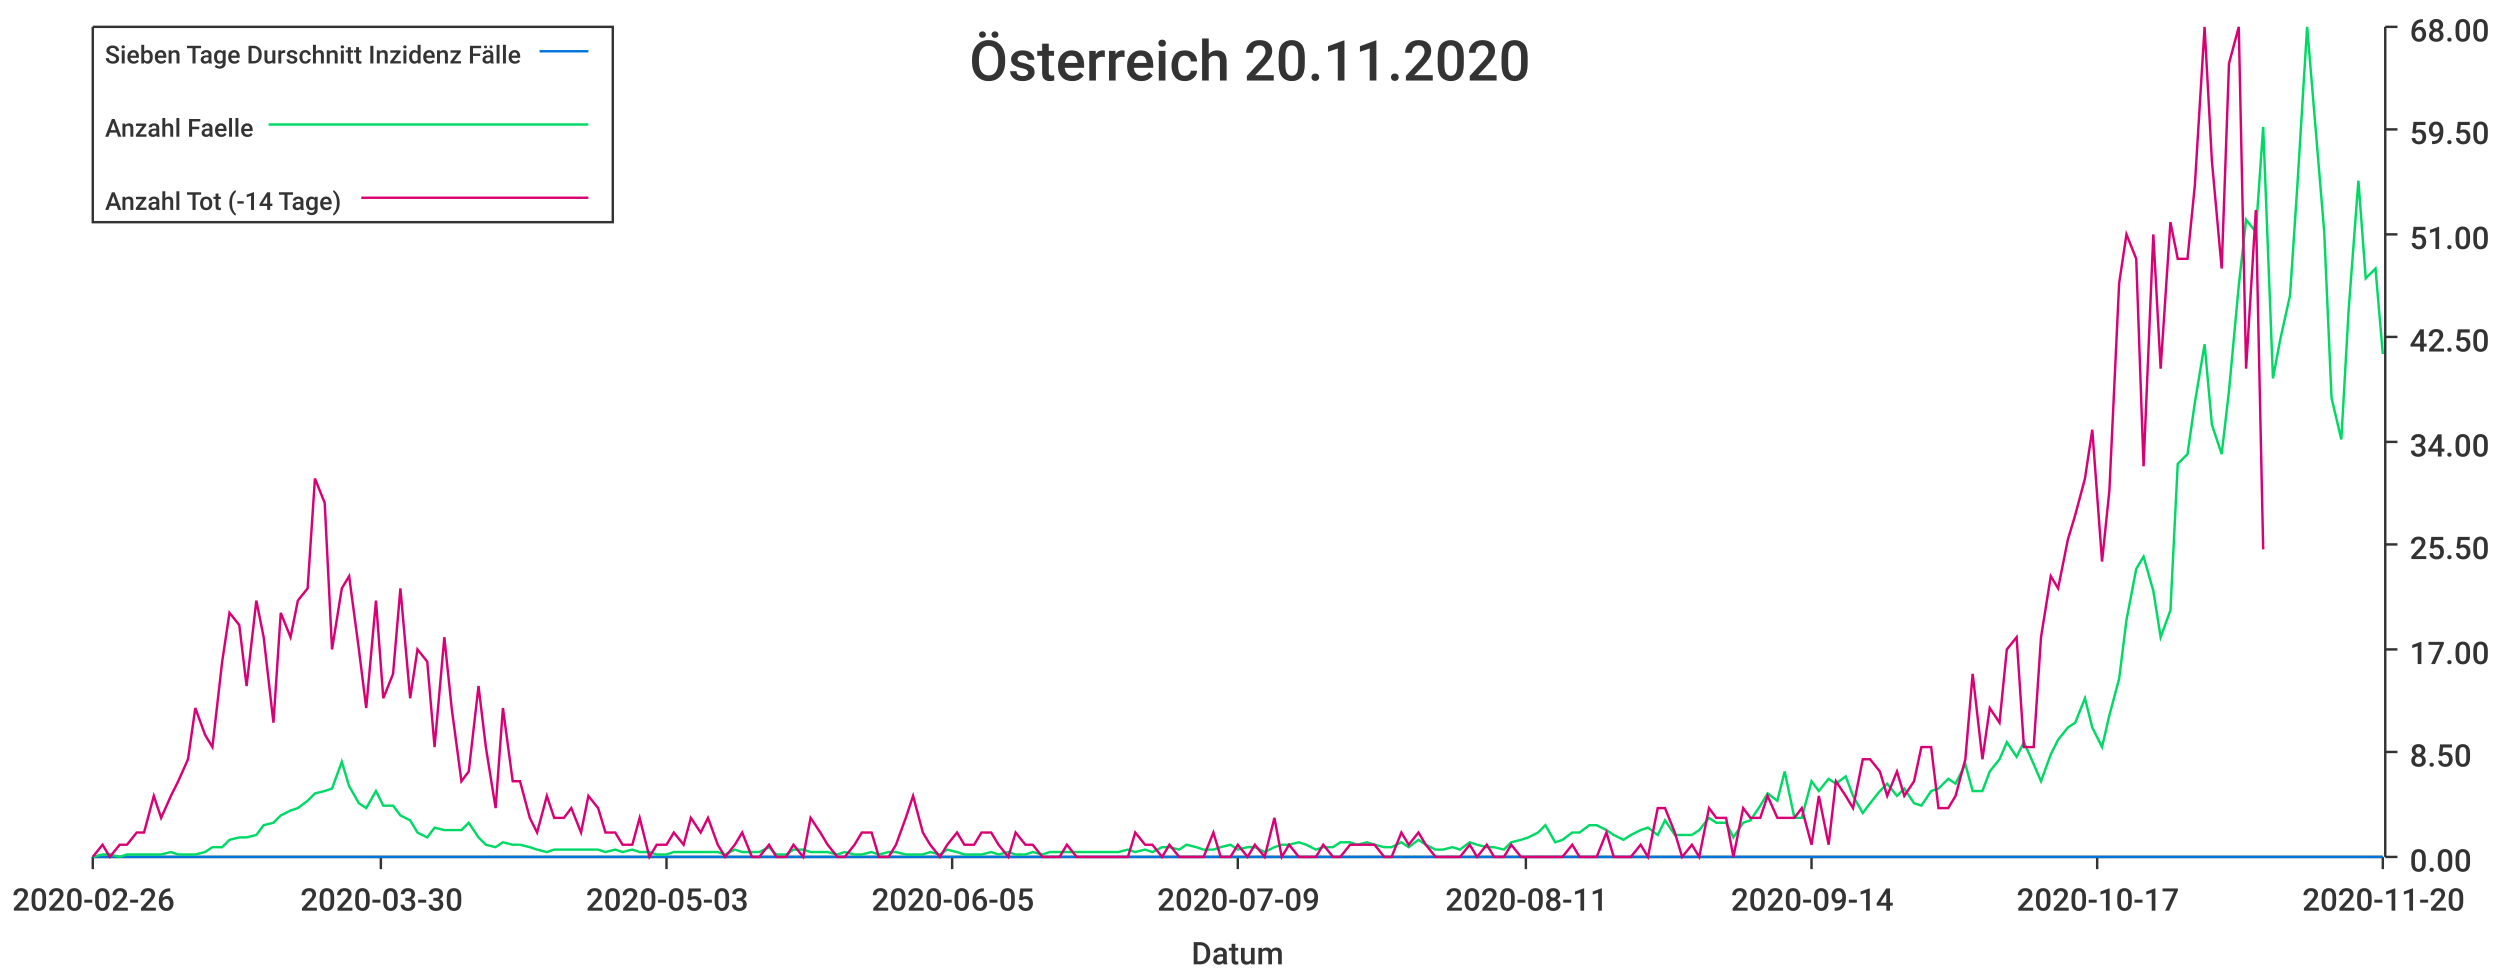
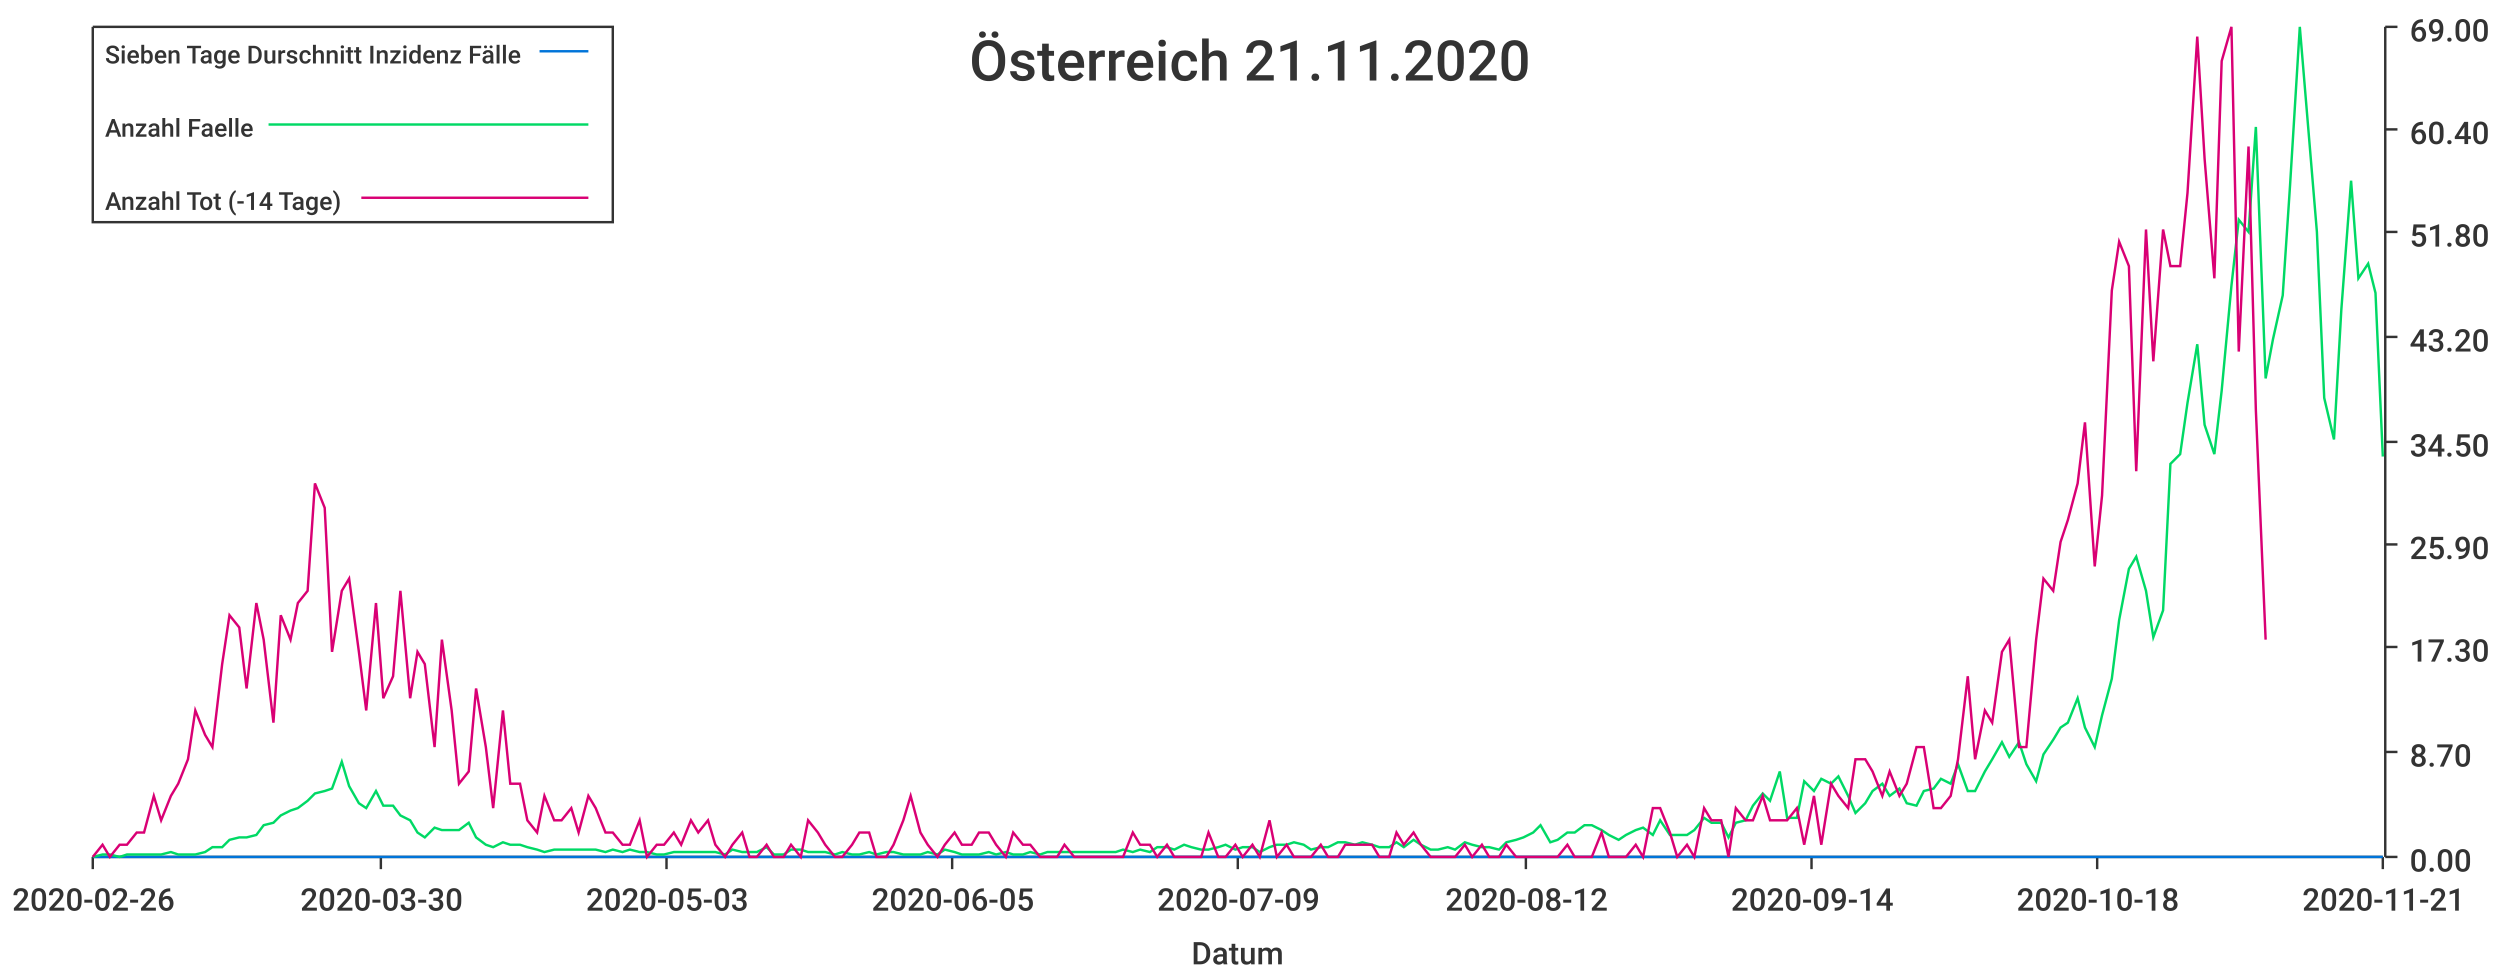
<svg xmlns="http://www.w3.org/2000/svg" width="1024" height="400">\n<path d="M 0 0 L 1024 0 L 1024 400 L 0 400 L 0 0" style="stroke-width:0;stroke:rgba(255,255,255,1.0);fill:rgba(255,255,255,1.0)" />
  <path d="M 38 11 L 976 11 L 976 351 L 38 351 L 38 11" style="stroke-width:0;stroke:rgba(255,255,255,1.0);fill:rgba(255,255,255,1.0)" />
  <path d="M 38 351 L 976 351" style="stroke-width:1;stroke:rgba(51,51,51,1.0);fill:none" />
  <path d="M 38 351 L 38 356" style="stroke-width:1;stroke:rgba(51,51,51,1.0);fill:none" />
  <text x="5" y="373" style="stroke-width:0;stroke:none;fill:rgba(51,51,51,1.0);font-size:12.8px;font-family:'Roboto Medium',sans-serif">2020-02-26</text>
  <path d="M 156 351 L 156 356" style="stroke-width:1;stroke:rgba(51,51,51,1.0);fill:none" />
  <text x="123" y="373" style="stroke-width:0;stroke:none;fill:rgba(51,51,51,1.0);font-size:12.8px;font-family:'Roboto Medium',sans-serif">2020-03-30</text>
  <path d="M 273 351 L 273 356" style="stroke-width:1;stroke:rgba(51,51,51,1.0);fill:none" />
  <text x="240" y="373" style="stroke-width:0;stroke:none;fill:rgba(51,51,51,1.0);font-size:12.8px;font-family:'Roboto Medium',sans-serif">2020-05-03</text>
  <path d="M 390 351 L 390 356" style="stroke-width:1;stroke:rgba(51,51,51,1.0);fill:none" />
  <text x="357" y="373" style="stroke-width:0;stroke:none;fill:rgba(51,51,51,1.0);font-size:12.8px;font-family:'Roboto Medium',sans-serif">2020-06-05</text>
  <path d="M 507 351 L 507 356" style="stroke-width:1;stroke:rgba(51,51,51,1.0);fill:none" />
  <text x="474" y="373" style="stroke-width:0;stroke:none;fill:rgba(51,51,51,1.0);font-size:12.8px;font-family:'Roboto Medium',sans-serif">2020-07-09</text>
  <path d="M 625 351 L 625 356" style="stroke-width:1;stroke:rgba(51,51,51,1.0);fill:none" />
-   <text x="592" y="373" style="stroke-width:0;stroke:none;fill:rgba(51,51,51,1.0);font-size:12.8px;font-family:'Roboto Medium',sans-serif">2020-08-11</text>
+   <text x="592" y="373" style="stroke-width:0;stroke:none;fill:rgba(51,51,51,1.0);font-size:12.8px;font-family:'Roboto Medium',sans-serif">2020-08-12</text>
  <path d="M 742 351 L 742 356" style="stroke-width:1;stroke:rgba(51,51,51,1.0);fill:none" />
  <text x="709" y="373" style="stroke-width:0;stroke:none;fill:rgba(51,51,51,1.0);font-size:12.8px;font-family:'Roboto Medium',sans-serif">2020-09-14</text>
  <path d="M 859 351 L 859 356" style="stroke-width:1;stroke:rgba(51,51,51,1.0);fill:none" />
-   <text x="826" y="373" style="stroke-width:0;stroke:none;fill:rgba(51,51,51,1.0);font-size:12.8px;font-family:'Roboto Medium',sans-serif">2020-10-17</text>
+   <text x="826" y="373" style="stroke-width:0;stroke:none;fill:rgba(51,51,51,1.0);font-size:12.8px;font-family:'Roboto Medium',sans-serif">2020-10-18</text>
  <path d="M 976 351 L 976 356" style="stroke-width:1;stroke:rgba(51,51,51,1.0);fill:none" />
-   <text x="943" y="373" style="stroke-width:0;stroke:none;fill:rgba(51,51,51,1.0);font-size:12.8px;font-family:'Roboto Medium',sans-serif">2020-11-20</text>
+   <text x="943" y="373" style="stroke-width:0;stroke:none;fill:rgba(51,51,51,1.0);font-size:12.8px;font-family:'Roboto Medium',sans-serif">2020-11-21</text>
  <text x="488" y="395" style="stroke-width:0;stroke:none;fill:rgba(51,51,51,1.0);font-size:12.8px;font-family:'Roboto Medium',sans-serif">Datum</text>
  <path d="M 977 351 L 977 11" style="stroke-width:1;stroke:rgba(51,51,51,1.0);fill:none" />
  <path d="M 977 351 L 982 351" style="stroke-width:1;stroke:rgba(51,51,51,1.0);fill:none" />
  <text x="987" y="357" style="stroke-width:0;stroke:none;fill:rgba(51,51,51,1.0);font-size:12.8px;font-family:'Roboto Medium',sans-serif">0.00</text>
  <path d="M 977 308 L 982 308" style="stroke-width:1;stroke:rgba(51,51,51,1.0);fill:none" />
-   <text x="987" y="314" style="stroke-width:0;stroke:none;fill:rgba(51,51,51,1.0);font-size:12.8px;font-family:'Roboto Medium',sans-serif">8.50</text>
-   <path d="M 977 266 L 982 266" style="stroke-width:1;stroke:rgba(51,51,51,1.0);fill:none" />
-   <text x="987" y="272" style="stroke-width:0;stroke:none;fill:rgba(51,51,51,1.0);font-size:12.8px;font-family:'Roboto Medium',sans-serif">17.00</text>
+   <text x="987" y="314" style="stroke-width:0;stroke:none;fill:rgba(51,51,51,1.0);font-size:12.8px;font-family:'Roboto Medium',sans-serif">8.70</text>
+   <path d="M 977 265 L 982 265" style="stroke-width:1;stroke:rgba(51,51,51,1.0);fill:none" />
+   <text x="987" y="271" style="stroke-width:0;stroke:none;fill:rgba(51,51,51,1.0);font-size:12.8px;font-family:'Roboto Medium',sans-serif">17.30</text>
  <path d="M 977 223 L 982 223" style="stroke-width:1;stroke:rgba(51,51,51,1.0);fill:none" />
-   <text x="987" y="229" style="stroke-width:0;stroke:none;fill:rgba(51,51,51,1.0);font-size:12.8px;font-family:'Roboto Medium',sans-serif">25.50</text>
+   <text x="987" y="229" style="stroke-width:0;stroke:none;fill:rgba(51,51,51,1.0);font-size:12.8px;font-family:'Roboto Medium',sans-serif">25.90</text>
  <path d="M 977 181 L 982 181" style="stroke-width:1;stroke:rgba(51,51,51,1.0);fill:none" />
-   <text x="987" y="187" style="stroke-width:0;stroke:none;fill:rgba(51,51,51,1.0);font-size:12.8px;font-family:'Roboto Medium',sans-serif">34.00</text>
+   <text x="987" y="187" style="stroke-width:0;stroke:none;fill:rgba(51,51,51,1.0);font-size:12.8px;font-family:'Roboto Medium',sans-serif">34.50</text>
  <path d="M 977 138 L 982 138" style="stroke-width:1;stroke:rgba(51,51,51,1.0);fill:none" />
-   <text x="987" y="144" style="stroke-width:0;stroke:none;fill:rgba(51,51,51,1.0);font-size:12.8px;font-family:'Roboto Medium',sans-serif">42.50</text>
-   <path d="M 977 96 L 982 96" style="stroke-width:1;stroke:rgba(51,51,51,1.0);fill:none" />
-   <text x="987" y="102" style="stroke-width:0;stroke:none;fill:rgba(51,51,51,1.0);font-size:12.8px;font-family:'Roboto Medium',sans-serif">51.00</text>
+   <text x="987" y="144" style="stroke-width:0;stroke:none;fill:rgba(51,51,51,1.0);font-size:12.8px;font-family:'Roboto Medium',sans-serif">43.20</text>
+   <path d="M 977 95 L 982 95" style="stroke-width:1;stroke:rgba(51,51,51,1.0);fill:none" />
+   <text x="987" y="101" style="stroke-width:0;stroke:none;fill:rgba(51,51,51,1.0);font-size:12.8px;font-family:'Roboto Medium',sans-serif">51.80</text>
  <path d="M 977 53 L 982 53" style="stroke-width:1;stroke:rgba(51,51,51,1.0);fill:none" />
-   <text x="987" y="59" style="stroke-width:0;stroke:none;fill:rgba(51,51,51,1.0);font-size:12.8px;font-family:'Roboto Medium',sans-serif">59.50</text>
+   <text x="987" y="59" style="stroke-width:0;stroke:none;fill:rgba(51,51,51,1.0);font-size:12.8px;font-family:'Roboto Medium',sans-serif">60.40</text>
  <path d="M 977 11 L 982 11" style="stroke-width:1;stroke:rgba(51,51,51,1.0);fill:none" />
-   <text x="987" y="17" style="stroke-width:0;stroke:none;fill:rgba(51,51,51,1.0);font-size:12.8px;font-family:'Roboto Medium',sans-serif">68.00</text>
-   <path d="M 38 351 L 42 351 L 45 351 L 49 351 L 52 351 L 56 351 L 59 351 L 63 351 L 66 351 L 70 351 L 73 351 L 77 351 L 80 351 L 84 351 L 87 351 L 91 351 L 94 351 L 98 351 L 101 351 L 105 351 L 108 351 L 112 351 L 115 351 L 119 351 L 122 351 L 126 351 L 129 351 L 133 351 L 136 351 L 140 351 L 143 351 L 147 351 L 150 351 L 154 351 L 157 351 L 161 351 L 164 351 L 168 351 L 171 351 L 175 351 L 178 351 L 182 351 L 185 351 L 189 351 L 192 351 L 196 351 L 199 351 L 203 351 L 206 351 L 210 351 L 213 351 L 217 351 L 220 351 L 224 351 L 227 351 L 231 351 L 234 351 L 238 351 L 241 351 L 245 351 L 248 351 L 252 351 L 255 351 L 259 351 L 262 351 L 266 351 L 269 351 L 273 351 L 276 351 L 280 351 L 283 351 L 287 351 L 290 351 L 294 351 L 297 351 L 301 351 L 304 351 L 308 351 L 311 351 L 315 351 L 318 351 L 322 351 L 325 351 L 329 351 L 332 351 L 336 351 L 339 351 L 343 351 L 346 351 L 350 351 L 353 351 L 357 351 L 360 351 L 364 351 L 367 351 L 371 351 L 374 351 L 378 351 L 381 351 L 385 351 L 388 351 L 392 351 L 395 351 L 399 351 L 402 351 L 406 351 L 409 351 L 413 351 L 416 351 L 420 351 L 423 351 L 427 351 L 430 351 L 434 351 L 437 351 L 441 351 L 444 351 L 448 351 L 451 351 L 455 351 L 458 351 L 462 351 L 465 351 L 469 351 L 472 351 L 476 351 L 479 351 L 483 351 L 486 351 L 490 351 L 493 351 L 497 351 L 500 351 L 504 351 L 507 351 L 511 351 L 514 351 L 518 351 L 522 351 L 525 351 L 528 351 L 532 351 L 535 351 L 539 351 L 542 351 L 546 351 L 549 351 L 553 351 L 556 351 L 560 351 L 563 351 L 567 351 L 570 351 L 574 351 L 577 351 L 581 351 L 584 351 L 588 351 L 591 351 L 595 351 L 598 351 L 602 351 L 605 351 L 609 351 L 612 351 L 616 351 L 619 351 L 623 351 L 626 351 L 630 351 L 633 351 L 637 351 L 640 351 L 644 351 L 647 351 L 651 351 L 654 351 L 658 351 L 661 351 L 665 351 L 668 351 L 672 351 L 675 351 L 679 351 L 682 351 L 686 351 L 689 351 L 693 351 L 696 351 L 700 351 L 703 351 L 707 351 L 710 351 L 714 351 L 717 351 L 721 351 L 724 351 L 728 351 L 731 351 L 735 351 L 738 351 L 742 351 L 745 351 L 749 351 L 752 351 L 756 351 L 759 351 L 763 351 L 766 351 L 770 351 L 773 351 L 777 351 L 780 351 L 784 351 L 787 351 L 791 351 L 794 351 L 798 351 L 801 351 L 805 351 L 808 351 L 812 351 L 815 351 L 819 351 L 822 351 L 826 351 L 829 351 L 833 351 L 836 351 L 840 351 L 843 351 L 847 351 L 850 351 L 854 351 L 857 351 L 861 351 L 864 351 L 868 351 L 871 351 L 875 351 L 878 351 L 882 351 L 885 351 L 889 351 L 892 351 L 896 351 L 899 351 L 903 351 L 906 351 L 910 351 L 913 351 L 917 351 L 920 351 L 924 351 L 927 351 L 931 351 L 934 351 L 938 351 L 941 351 L 945 351 L 948 351 L 952 351 L 955 351 L 959 351 L 962 351 L 966 351 L 969 351 L 973 351 L 976 351" style="stroke-width:1;stroke:rgba(0,116,217,1.0);fill:none" />
-   <path d="M 38 351 L 42 350 L 45 350 L 49 351 L 52 350 L 56 350 L 59 350 L 63 350 L 66 350 L 70 349 L 73 350 L 77 350 L 80 350 L 84 349 L 87 347 L 91 347 L 94 344 L 98 343 L 101 343 L 105 342 L 108 338 L 112 337 L 115 334 L 119 332 L 122 331 L 126 328 L 129 325 L 133 324 L 136 323 L 140 312 L 143 322 L 147 329 L 150 331 L 154 324 L 157 330 L 161 330 L 164 334 L 168 336 L 171 341 L 175 343 L 178 339 L 182 340 L 185 340 L 189 340 L 192 337 L 196 343 L 199 346 L 203 347 L 206 345 L 210 346 L 213 346 L 217 347 L 220 348 L 224 349 L 227 348 L 231 348 L 234 348 L 238 348 L 241 348 L 245 348 L 248 349 L 252 348 L 255 349 L 259 348 L 262 349 L 266 349 L 269 350 L 273 350 L 276 349 L 280 349 L 283 349 L 287 349 L 290 349 L 294 349 L 297 350 L 301 348 L 304 349 L 308 349 L 311 349 L 315 347 L 318 350 L 322 350 L 325 348 L 329 348 L 332 349 L 336 349 L 339 349 L 343 350 L 346 349 L 350 350 L 353 350 L 357 349 L 360 350 L 364 349 L 367 349 L 371 350 L 374 350 L 378 350 L 381 349 L 385 350 L 388 348 L 392 349 L 395 350 L 399 350 L 402 350 L 406 349 L 409 350 L 413 349 L 416 350 L 420 350 L 423 349 L 427 350 L 430 349 L 434 349 L 437 349 L 441 349 L 444 349 L 448 349 L 451 349 L 455 349 L 458 349 L 462 348 L 465 349 L 469 348 L 472 349 L 476 347 L 479 347 L 483 348 L 486 346 L 490 347 L 493 348 L 497 348 L 500 347 L 504 346 L 507 348 L 511 347 L 514 347 L 518 349 L 522 347 L 525 346 L 528 346 L 532 345 L 535 346 L 539 348 L 542 347 L 546 347 L 549 345 L 553 345 L 556 346 L 560 345 L 563 346 L 567 347 L 570 347 L 574 345 L 577 347 L 581 344 L 584 346 L 588 348 L 591 348 L 595 347 L 598 348 L 602 345 L 605 346 L 609 347 L 612 347 L 616 348 L 619 345 L 623 344 L 626 343 L 630 341 L 633 338 L 637 345 L 640 344 L 644 341 L 647 341 L 651 338 L 654 338 L 658 340 L 661 342 L 665 344 L 668 342 L 672 340 L 675 339 L 679 342 L 682 336 L 686 342 L 689 342 L 693 342 L 696 340 L 700 335 L 703 337 L 707 337 L 710 343 L 714 337 L 717 336 L 721 330 L 724 325 L 728 328 L 731 316 L 735 335 L 738 335 L 742 320 L 745 324 L 749 319 L 752 321 L 756 318 L 759 326 L 763 333 L 766 329 L 770 324 L 773 321 L 777 326 L 780 323 L 784 329 L 787 330 L 791 324 L 794 323 L 798 319 L 801 321 L 805 313 L 808 324 L 812 324 L 815 316 L 819 311 L 822 304 L 826 310 L 829 304 L 833 313 L 836 320 L 840 309 L 843 303 L 847 298 L 850 296 L 854 286 L 857 298 L 861 306 L 864 293 L 868 278 L 871 254 L 875 233 L 878 228 L 882 242 L 885 261 L 889 250 L 892 190 L 896 186 L 899 165 L 903 141 L 906 174 L 910 186 L 913 160 L 917 117 L 920 90 L 924 95 L 927 52 L 931 155 L 934 139 L 938 121 L 941 76 L 945 11 L 948 47 L 952 95 L 955 163 L 959 180 L 962 127 L 966 74 L 969 114 L 973 110 L 976 145" style="stroke-width:1;stroke:rgba(0,217,101,1.0);fill:none" />
-   <path d="M 38 351 L 42 346 L 45 351 L 49 346 L 52 346 L 56 341 L 59 341 L 63 326 L 66 335 L 70 326 L 73 320 L 77 311 L 80 290 L 84 301 L 87 306 L 91 271 L 94 251 L 98 256 L 101 281 L 105 246 L 108 261 L 112 296 L 115 251 L 119 261 L 122 246 L 126 241 L 129 196 L 133 206 L 136 266 L 140 241 L 143 236 L 147 266 L 150 290 L 154 246 L 157 286 L 161 276 L 164 241 L 168 286 L 171 266 L 175 271 L 178 306 L 182 261 L 185 290 L 189 320 L 192 316 L 196 281 L 199 306 L 203 331 L 206 290 L 210 320 L 213 320 L 217 335 L 220 341 L 224 326 L 227 335 L 231 335 L 234 331 L 238 341 L 241 326 L 245 331 L 248 341 L 252 341 L 255 346 L 259 346 L 262 335 L 266 351 L 269 346 L 273 346 L 276 341 L 280 346 L 283 335 L 287 341 L 290 335 L 294 346 L 297 351 L 301 346 L 304 341 L 308 351 L 311 351 L 315 346 L 318 351 L 322 351 L 325 346 L 329 351 L 332 335 L 336 341 L 339 346 L 343 351 L 346 351 L 350 346 L 353 341 L 357 341 L 360 351 L 364 351 L 367 346 L 371 335 L 374 326 L 378 341 L 381 346 L 385 351 L 388 346 L 392 341 L 395 346 L 399 346 L 402 341 L 406 341 L 409 346 L 413 351 L 416 341 L 420 346 L 423 346 L 427 351 L 430 351 L 434 351 L 437 346 L 441 351 L 444 351 L 448 351 L 451 351 L 455 351 L 458 351 L 462 351 L 465 341 L 469 346 L 472 346 L 476 351 L 479 346 L 483 351 L 486 351 L 490 351 L 493 351 L 497 341 L 500 351 L 504 351 L 507 346 L 511 351 L 514 346 L 518 351 L 522 335 L 525 351 L 528 346 L 532 351 L 535 351 L 539 351 L 542 346 L 546 351 L 549 351 L 553 346 L 556 346 L 560 346 L 563 346 L 567 351 L 570 351 L 574 341 L 577 346 L 581 341 L 584 346 L 588 351 L 591 351 L 595 351 L 598 351 L 602 346 L 605 351 L 609 346 L 612 351 L 616 351 L 619 346 L 623 351 L 626 351 L 630 351 L 633 351 L 637 351 L 640 351 L 644 346 L 647 351 L 651 351 L 654 351 L 658 341 L 661 351 L 665 351 L 668 351 L 672 346 L 675 351 L 679 331 L 682 331 L 686 341 L 689 351 L 693 346 L 696 351 L 700 331 L 703 335 L 707 335 L 710 351 L 714 331 L 717 335 L 721 335 L 724 326 L 728 335 L 731 335 L 735 335 L 738 331 L 742 346 L 745 326 L 749 346 L 752 320 L 756 326 L 759 331 L 763 311 L 766 311 L 770 316 L 773 326 L 777 316 L 780 326 L 784 320 L 787 306 L 791 306 L 794 331 L 798 331 L 801 326 L 805 311 L 808 276 L 812 311 L 815 290 L 819 296 L 822 266 L 826 261 L 829 306 L 833 306 L 836 261 L 840 236 L 843 241 L 847 221 L 850 211 L 854 196 L 857 176 L 861 230 L 864 201 L 868 116 L 871 96 L 875 106 L 878 191 L 882 96 L 885 151 L 889 91 L 892 106 L 896 106 L 899 76 L 903 11 L 906 66 L 910 110 L 913 26 L 917 11 L 920 151 L 924 86 L 927 225" style="stroke-width:1;stroke:rgba(217,0,116,1.0);fill:none" />
-   <text x="397" y="33" style="stroke-width:0;stroke:none;fill:rgba(51,51,51,1.0);font-size:23.0px;font-family:'Roboto Medium',sans-serif">Österreich 20.11.2020</text>
+   <text x="987" y="17" style="stroke-width:0;stroke:none;fill:rgba(51,51,51,1.0);font-size:12.8px;font-family:'Roboto Medium',sans-serif">69.00</text>
+   <path d="M 38 351 L 42 351 L 45 351 L 49 351 L 52 351 L 56 351 L 59 351 L 63 351 L 66 351 L 70 351 L 73 351 L 77 351 L 80 351 L 84 351 L 87 351 L 91 351 L 94 351 L 98 351 L 101 351 L 105 351 L 108 351 L 112 351 L 115 351 L 119 351 L 122 351 L 126 351 L 129 351 L 133 351 L 136 351 L 140 351 L 143 351 L 147 351 L 150 351 L 154 351 L 157 351 L 161 351 L 164 351 L 168 351 L 171 351 L 174 351 L 178 351 L 181 351 L 185 351 L 188 351 L 192 351 L 195 351 L 199 351 L 202 351 L 206 351 L 209 351 L 213 351 L 216 351 L 220 351 L 223 351 L 227 351 L 230 351 L 234 351 L 237 351 L 241 351 L 244 351 L 248 351 L 251 351 L 255 351 L 258 351 L 262 351 L 265 351 L 269 351 L 272 351 L 276 351 L 279 351 L 283 351 L 286 351 L 290 351 L 293 351 L 297 351 L 300 351 L 304 351 L 307 351 L 310 351 L 314 351 L 317 351 L 321 351 L 324 351 L 328 351 L 331 351 L 335 351 L 338 351 L 342 351 L 345 351 L 349 351 L 352 351 L 356 351 L 359 351 L 363 351 L 366 351 L 370 351 L 373 351 L 377 351 L 380 351 L 384 351 L 387 351 L 391 351 L 394 351 L 398 351 L 401 351 L 405 351 L 408 351 L 412 351 L 415 351 L 419 351 L 422 351 L 426 351 L 429 351 L 433 351 L 436 351 L 440 351 L 443 351 L 446 351 L 450 351 L 453 351 L 457 351 L 460 351 L 464 351 L 467 351 L 471 351 L 474 351 L 478 351 L 481 351 L 485 351 L 488 351 L 492 351 L 495 351 L 499 351 L 502 351 L 506 351 L 509 351 L 513 351 L 516 351 L 520 351 L 523 351 L 527 351 L 530 351 L 534 351 L 537 351 L 541 351 L 544 351 L 548 351 L 551 351 L 555 351 L 558 351 L 562 351 L 565 351 L 569 351 L 572 351 L 575 351 L 579 351 L 582 351 L 586 351 L 589 351 L 593 351 L 596 351 L 600 351 L 603 351 L 607 351 L 610 351 L 614 351 L 617 351 L 621 351 L 624 351 L 628 351 L 631 351 L 635 351 L 638 351 L 642 351 L 645 351 L 649 351 L 652 351 L 656 351 L 659 351 L 663 351 L 666 351 L 670 351 L 673 351 L 677 351 L 680 351 L 684 351 L 687 351 L 691 351 L 694 351 L 698 351 L 701 351 L 705 351 L 708 351 L 711 351 L 715 351 L 718 351 L 722 351 L 725 351 L 729 351 L 732 351 L 736 351 L 739 351 L 743 351 L 746 351 L 750 351 L 753 351 L 757 351 L 760 351 L 764 351 L 767 351 L 771 351 L 774 351 L 778 351 L 781 351 L 785 351 L 788 351 L 792 351 L 795 351 L 799 351 L 802 351 L 806 351 L 809 351 L 813 351 L 816 351 L 820 351 L 823 351 L 827 351 L 830 351 L 834 351 L 837 351 L 841 351 L 844 351 L 847 351 L 851 351 L 854 351 L 858 351 L 861 351 L 865 351 L 868 351 L 872 351 L 875 351 L 879 351 L 882 351 L 886 351 L 889 351 L 893 351 L 896 351 L 900 351 L 903 351 L 907 351 L 910 351 L 914 351 L 917 351 L 921 351 L 924 351 L 928 351 L 931 351 L 935 351 L 938 351 L 942 351 L 945 351 L 949 351 L 952 351 L 956 351 L 959 351 L 963 351 L 966 351 L 970 351 L 973 351 L 976 351" style="stroke-width:1;stroke:rgba(0,116,217,1.0);fill:none" />
+   <path d="M 38 351 L 42 350 L 45 350 L 49 351 L 52 350 L 56 350 L 59 350 L 63 350 L 66 350 L 70 349 L 73 350 L 77 350 L 80 350 L 84 349 L 87 347 L 91 347 L 94 344 L 98 343 L 101 343 L 105 342 L 108 338 L 112 337 L 115 334 L 119 332 L 122 331 L 126 328 L 129 325 L 133 324 L 136 323 L 140 312 L 143 322 L 147 329 L 150 331 L 154 324 L 157 330 L 161 330 L 164 334 L 168 336 L 171 341 L 174 343 L 178 339 L 181 340 L 185 340 L 188 340 L 192 337 L 195 343 L 199 346 L 202 347 L 206 345 L 209 346 L 213 346 L 216 347 L 220 348 L 223 349 L 227 348 L 230 348 L 234 348 L 237 348 L 241 348 L 244 348 L 248 349 L 251 348 L 255 349 L 258 348 L 262 349 L 265 349 L 269 350 L 272 350 L 276 349 L 279 349 L 283 349 L 286 349 L 290 349 L 293 349 L 297 350 L 300 348 L 304 349 L 307 349 L 310 349 L 314 347 L 317 350 L 321 350 L 324 348 L 328 348 L 331 349 L 335 349 L 338 349 L 342 350 L 345 349 L 349 350 L 352 350 L 356 349 L 359 350 L 363 349 L 366 349 L 370 350 L 373 350 L 377 350 L 380 349 L 384 350 L 387 348 L 391 349 L 394 350 L 398 350 L 401 350 L 405 349 L 408 350 L 412 349 L 415 350 L 419 350 L 422 349 L 426 350 L 429 349 L 433 349 L 436 349 L 440 349 L 443 349 L 446 349 L 450 349 L 453 349 L 457 349 L 460 348 L 464 349 L 467 348 L 471 349 L 474 347 L 478 347 L 481 348 L 485 346 L 488 347 L 492 348 L 495 348 L 499 347 L 502 346 L 506 348 L 509 347 L 513 347 L 516 349 L 520 347 L 523 346 L 527 346 L 530 345 L 534 346 L 537 348 L 541 347 L 544 347 L 548 345 L 551 345 L 555 346 L 558 345 L 562 346 L 565 347 L 569 347 L 572 345 L 575 347 L 579 344 L 582 346 L 586 348 L 589 348 L 593 347 L 596 348 L 600 345 L 603 346 L 607 347 L 610 347 L 614 348 L 617 345 L 621 344 L 624 343 L 628 341 L 631 338 L 635 345 L 638 344 L 642 341 L 645 341 L 649 338 L 652 338 L 656 340 L 659 342 L 663 344 L 666 342 L 670 340 L 673 339 L 677 342 L 680 336 L 684 342 L 687 342 L 691 342 L 694 340 L 698 335 L 701 337 L 705 337 L 708 343 L 711 337 L 715 336 L 718 330 L 722 325 L 725 328 L 729 316 L 732 335 L 736 335 L 739 320 L 743 324 L 746 319 L 750 321 L 753 318 L 757 326 L 760 333 L 764 329 L 767 324 L 771 321 L 774 326 L 778 323 L 781 329 L 785 330 L 788 324 L 792 323 L 795 319 L 799 321 L 802 313 L 806 324 L 809 324 L 813 316 L 816 311 L 820 304 L 823 310 L 827 304 L 830 313 L 834 320 L 837 309 L 841 303 L 844 298 L 847 296 L 851 286 L 854 298 L 858 306 L 861 293 L 865 278 L 868 254 L 872 233 L 875 228 L 879 242 L 882 261 L 886 250 L 889 190 L 893 186 L 896 165 L 900 141 L 903 174 L 907 186 L 910 160 L 914 117 L 917 90 L 921 95 L 924 52 L 928 155 L 931 139 L 935 121 L 938 76 L 942 11 L 945 47 L 949 95 L 952 163 L 956 180 L 959 127 L 963 74 L 966 114 L 970 108 L 973 120 L 976 187" style="stroke-width:1;stroke:rgba(0,217,101,1.0);fill:none" />
+   <path d="M 38 351 L 42 346 L 45 351 L 49 346 L 52 346 L 56 341 L 59 341 L 63 326 L 66 336 L 70 326 L 73 321 L 77 311 L 80 291 L 84 301 L 87 306 L 91 272 L 94 252 L 98 257 L 101 282 L 105 247 L 108 262 L 112 296 L 115 252 L 119 262 L 122 247 L 126 242 L 129 198 L 133 208 L 136 267 L 140 242 L 143 237 L 147 267 L 150 291 L 154 247 L 157 286 L 161 277 L 164 242 L 168 286 L 171 267 L 174 272 L 178 306 L 181 262 L 185 291 L 188 321 L 192 316 L 195 282 L 199 306 L 202 331 L 206 291 L 209 321 L 213 321 L 216 336 L 220 341 L 223 326 L 227 336 L 230 336 L 234 331 L 237 341 L 241 326 L 244 331 L 248 341 L 251 341 L 255 346 L 258 346 L 262 336 L 265 351 L 269 346 L 272 346 L 276 341 L 279 346 L 283 336 L 286 341 L 290 336 L 293 346 L 297 351 L 300 346 L 304 341 L 307 351 L 310 351 L 314 346 L 317 351 L 321 351 L 324 346 L 328 351 L 331 336 L 335 341 L 338 346 L 342 351 L 345 351 L 349 346 L 352 341 L 356 341 L 359 351 L 363 351 L 366 346 L 370 336 L 373 326 L 377 341 L 380 346 L 384 351 L 387 346 L 391 341 L 394 346 L 398 346 L 401 341 L 405 341 L 408 346 L 412 351 L 415 341 L 419 346 L 422 346 L 426 351 L 429 351 L 433 351 L 436 346 L 440 351 L 443 351 L 446 351 L 450 351 L 453 351 L 457 351 L 460 351 L 464 341 L 467 346 L 471 346 L 474 351 L 478 346 L 481 351 L 485 351 L 488 351 L 492 351 L 495 341 L 499 351 L 502 351 L 506 346 L 509 351 L 513 346 L 516 351 L 520 336 L 523 351 L 527 346 L 530 351 L 534 351 L 537 351 L 541 346 L 544 351 L 548 351 L 551 346 L 555 346 L 558 346 L 562 346 L 565 351 L 569 351 L 572 341 L 575 346 L 579 341 L 582 346 L 586 351 L 589 351 L 593 351 L 596 351 L 600 346 L 603 351 L 607 346 L 610 351 L 614 351 L 617 346 L 621 351 L 624 351 L 628 351 L 631 351 L 635 351 L 638 351 L 642 346 L 645 351 L 649 351 L 652 351 L 656 341 L 659 351 L 663 351 L 666 351 L 670 346 L 673 351 L 677 331 L 680 331 L 684 341 L 687 351 L 691 346 L 694 351 L 698 331 L 701 336 L 705 336 L 708 351 L 711 331 L 715 336 L 718 336 L 722 326 L 725 336 L 729 336 L 732 336 L 736 331 L 739 346 L 743 326 L 746 346 L 750 321 L 753 326 L 757 331 L 760 311 L 764 311 L 767 316 L 771 326 L 774 316 L 778 326 L 781 321 L 785 306 L 788 306 L 792 331 L 795 331 L 799 326 L 802 311 L 806 277 L 809 311 L 813 291 L 816 296 L 820 267 L 823 262 L 827 306 L 830 306 L 834 262 L 837 237 L 841 242 L 844 222 L 847 213 L 851 198 L 854 173 L 858 232 L 861 203 L 865 119 L 868 99 L 872 109 L 875 193 L 879 94 L 882 148 L 886 94 L 889 109 L 893 109 L 896 79 L 900 15 L 903 65 L 907 114 L 910 25 L 914 11 L 917 144 L 921 60 L 924 168 L 928 262" style="stroke-width:1;stroke:rgba(217,0,116,1.0);fill:none" />
+   <text x="397" y="33" style="stroke-width:0;stroke:none;fill:rgba(51,51,51,1.0);font-size:23.0px;font-family:'Roboto Medium',sans-serif">Österreich 21.11.2020</text>
  <path d="M 38 11 L 251 11 L 251 91 L 38 91 L 38 11" style="stroke-width:1;stroke:rgba(51,51,51,1.0);fill:rgba(255,255,255,1.0)" />
  <text x="43" y="26" style="stroke-width:0;stroke:none;fill:rgba(51,51,51,1.0);font-size:10.2px;font-family:'Roboto Medium',sans-serif">Sieben Tage Durschnitt Inzidenz Fälle</text>
  <path d="M 221 21 L 241 21" style="stroke-width:1;stroke:rgba(0,116,217,1.0);fill:none" />
  <text x="43" y="56" style="stroke-width:0;stroke:none;fill:rgba(51,51,51,1.0);font-size:10.2px;font-family:'Roboto Medium',sans-serif">Anzahl Faelle</text>
  <path d="M 110 51 L 241 51" style="stroke-width:1;stroke:rgba(0,217,101,1.0);fill:none" />
  <text x="43" y="86" style="stroke-width:0;stroke:none;fill:rgba(51,51,51,1.0);font-size:10.2px;font-family:'Roboto Medium',sans-serif">Anzahl Tot (-14 Tage)</text>
  <path d="M 148 81 L 241 81" style="stroke-width:1;stroke:rgba(217,0,116,1.0);fill:none" />
</svg>
